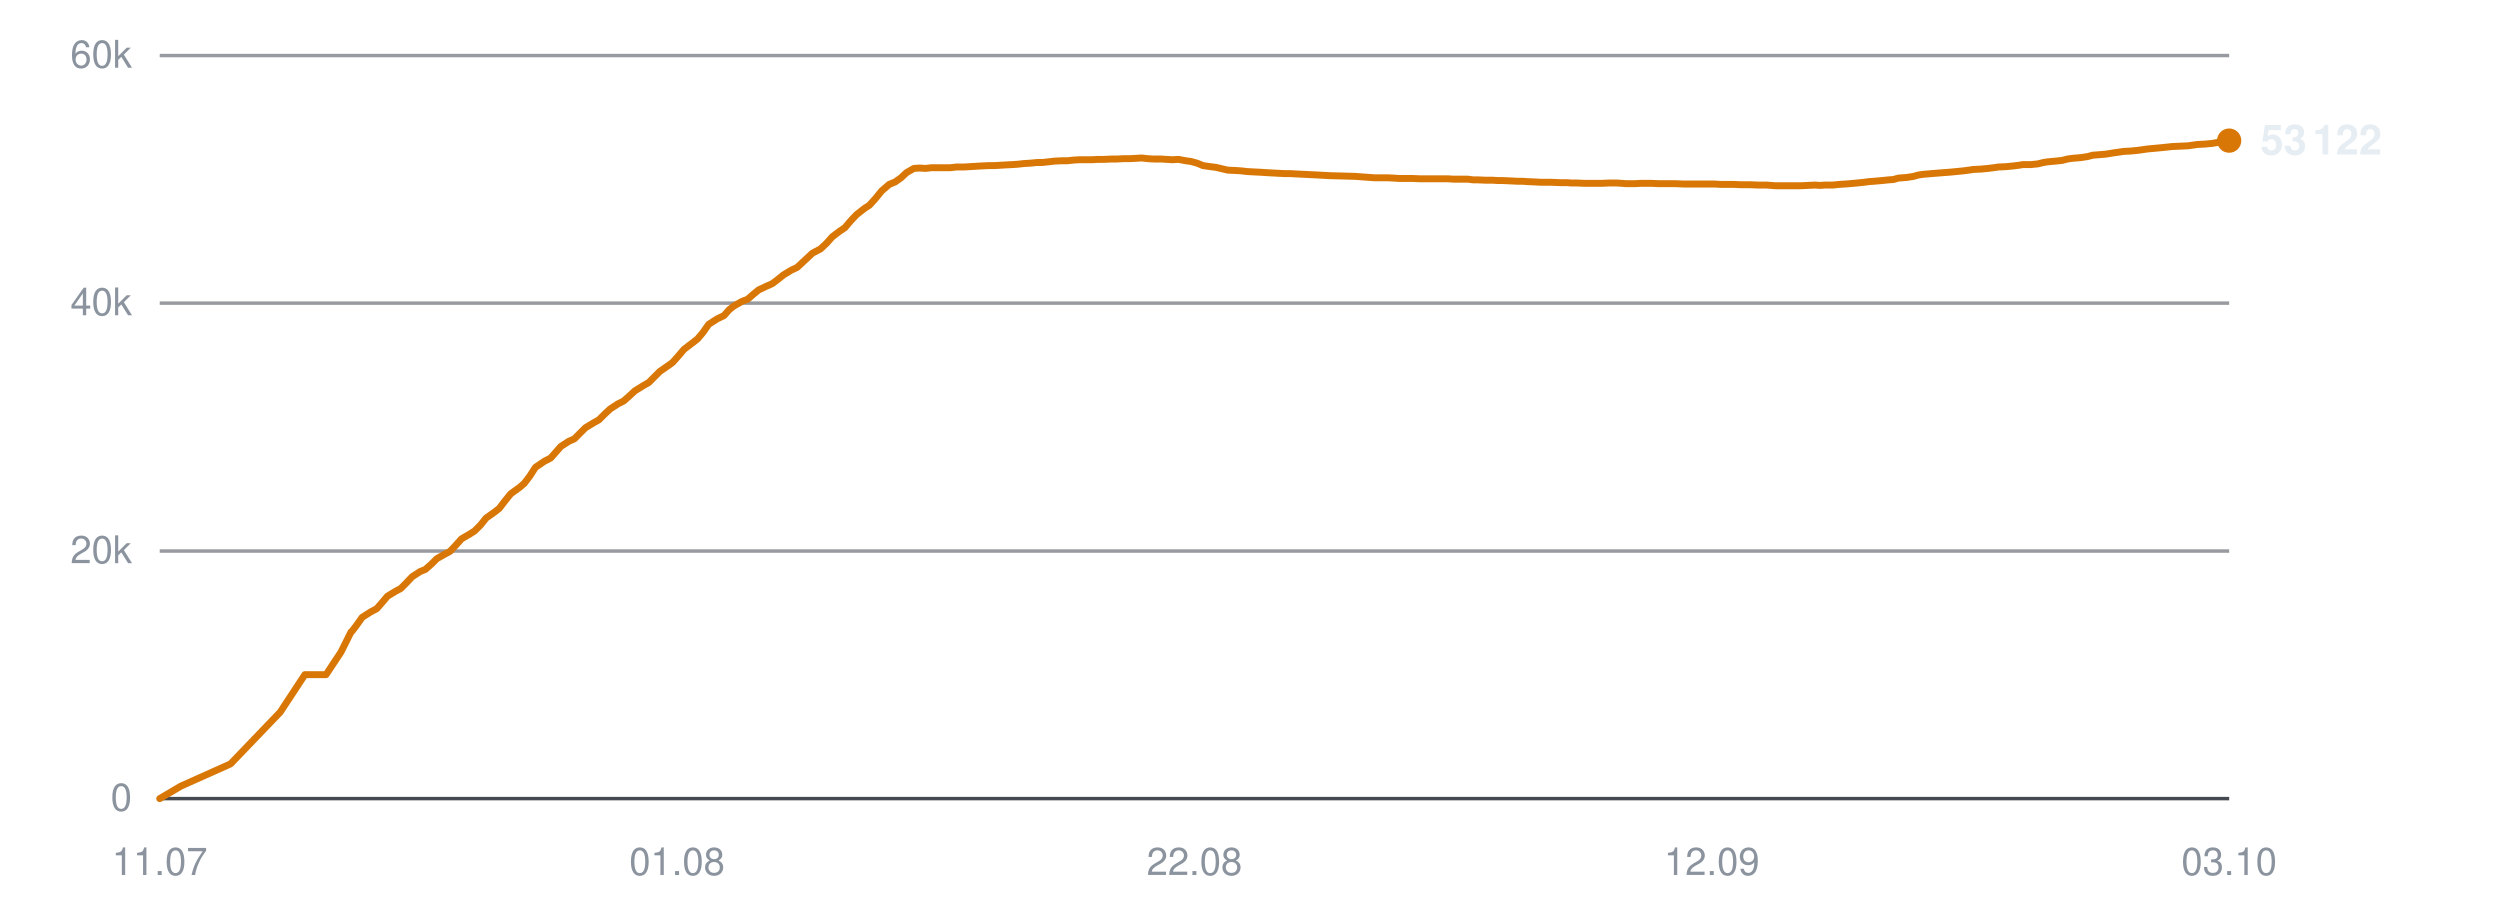
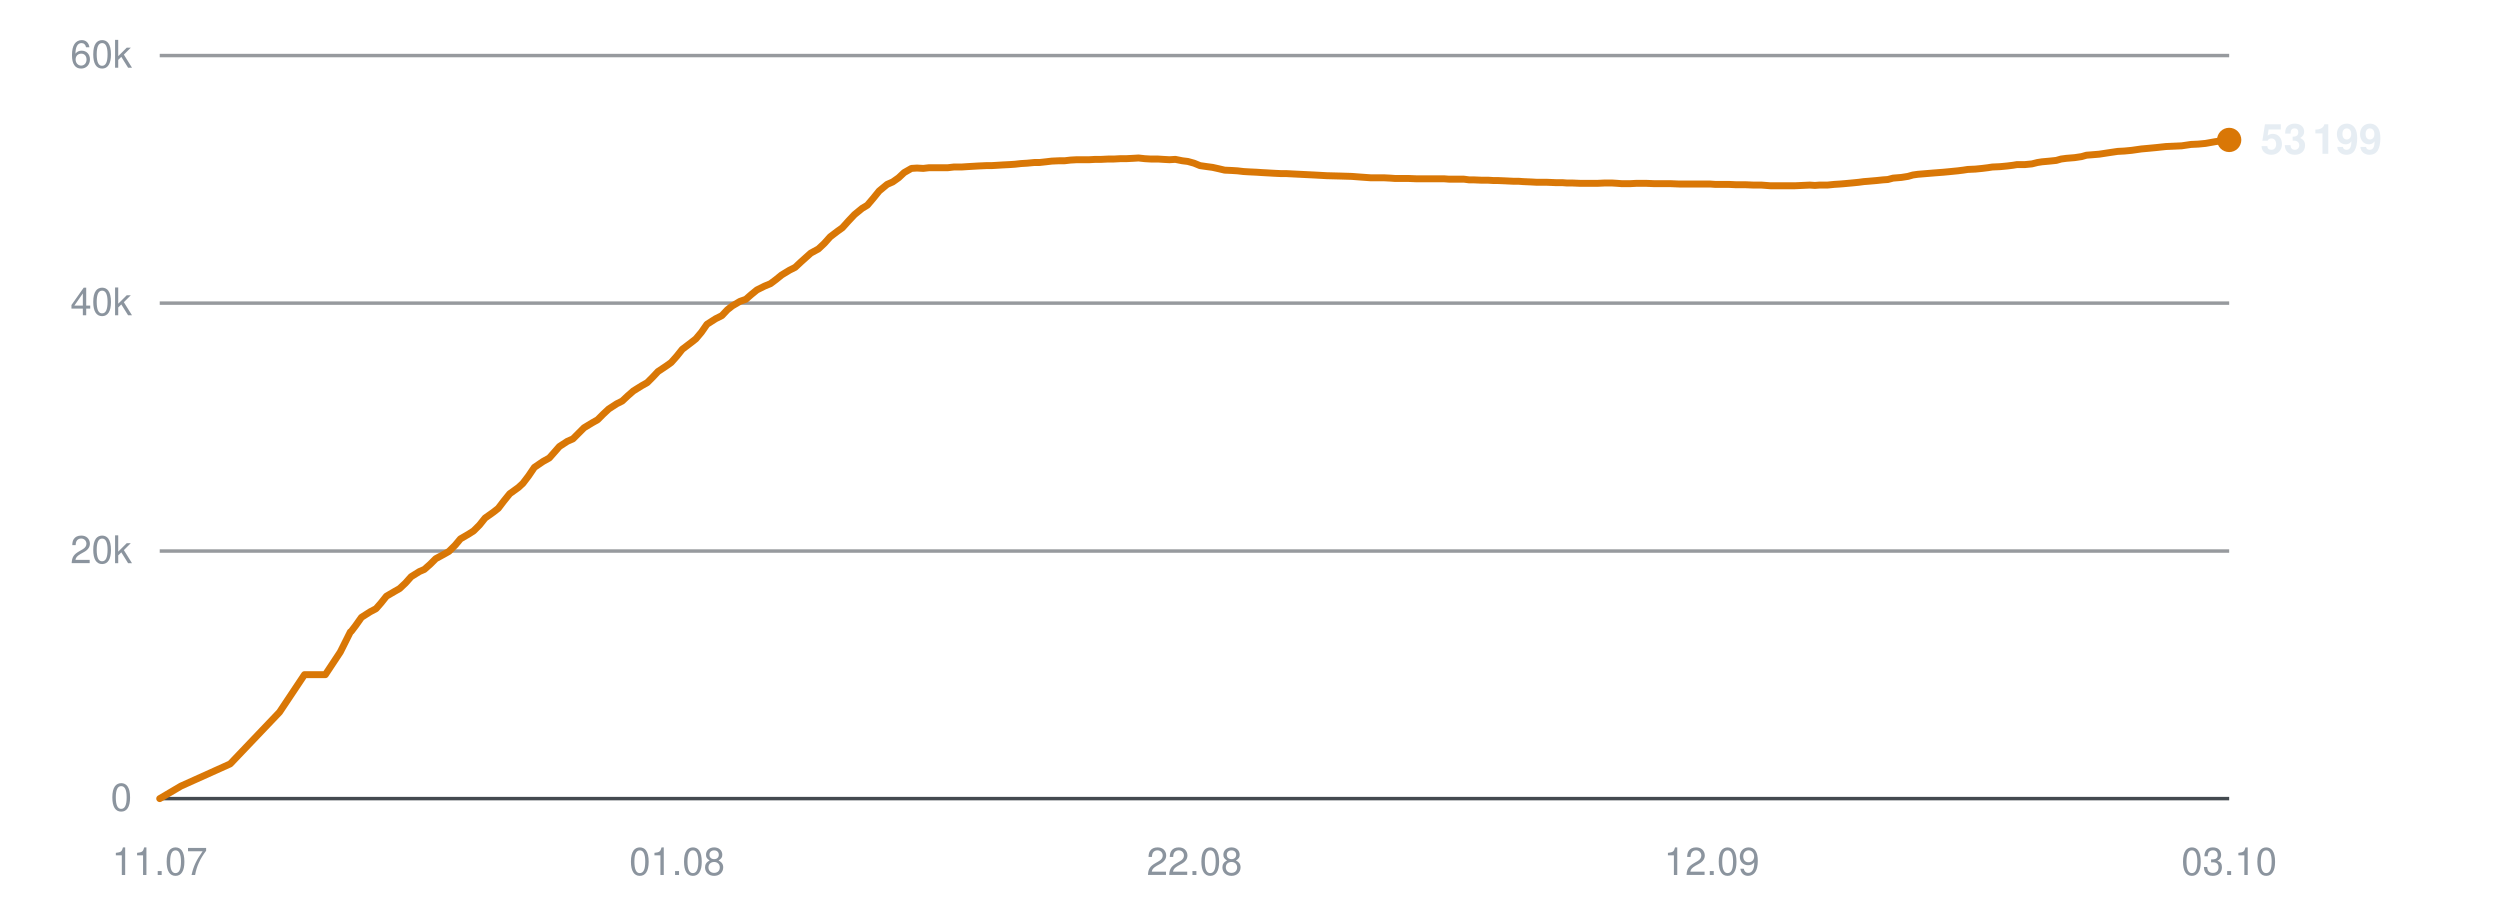
<svg xmlns="http://www.w3.org/2000/svg" viewBox="0 0 720 260" width="720" height="260" role="img" aria-label="Subscribers over time">
  <line x1="46" y1="230.0" x2="642" y2="230.0" stroke="#30363d" stroke-width="1" opacity="0.9" />
  <text x="38" y="233.5" text-anchor="end" font-family="-apple-system,BlinkMacSystemFont,'Segoe UI',Helvetica,Arial,sans-serif" font-size="11" fill="#8b949e">0</text>
  <line x1="46" y1="158.7" x2="642" y2="158.7" stroke="#30363d" stroke-width="1" opacity="0.5" />
  <text x="38" y="162.2" text-anchor="end" font-family="-apple-system,BlinkMacSystemFont,'Segoe UI',Helvetica,Arial,sans-serif" font-size="11" fill="#8b949e">20k</text>
  <line x1="46" y1="87.3" x2="642" y2="87.3" stroke="#30363d" stroke-width="1" opacity="0.5" />
  <text x="38" y="90.8" text-anchor="end" font-family="-apple-system,BlinkMacSystemFont,'Segoe UI',Helvetica,Arial,sans-serif" font-size="11" fill="#8b949e">40k</text>
  <line x1="46" y1="16.0" x2="642" y2="16.0" stroke="#30363d" stroke-width="1" opacity="0.5" />
  <text x="38" y="19.5" text-anchor="end" font-family="-apple-system,BlinkMacSystemFont,'Segoe UI',Helvetica,Arial,sans-serif" font-size="11" fill="#8b949e">60k</text>
  <text x="46.0" y="252" text-anchor="middle" font-family="-apple-system,BlinkMacSystemFont,'Segoe UI',Helvetica,Arial,sans-serif" font-size="11" fill="#8b949e">11.07</text>
  <text x="195.0" y="252" text-anchor="middle" font-family="-apple-system,BlinkMacSystemFont,'Segoe UI',Helvetica,Arial,sans-serif" font-size="11" fill="#8b949e">01.08</text>
  <text x="344.0" y="252" text-anchor="middle" font-family="-apple-system,BlinkMacSystemFont,'Segoe UI',Helvetica,Arial,sans-serif" font-size="11" fill="#8b949e">22.08</text>
  <text x="493.0" y="252" text-anchor="middle" font-family="-apple-system,BlinkMacSystemFont,'Segoe UI',Helvetica,Arial,sans-serif" font-size="11" fill="#8b949e">12.09</text>
  <text x="642.0" y="252" text-anchor="middle" font-family="-apple-system,BlinkMacSystemFont,'Segoe UI',Helvetica,Arial,sans-serif" font-size="11" fill="#8b949e">03.10</text>
-   <polyline points="46.0,230.0 52.1,226.4 66.4,220.0 80.7,205.1 87.8,194.3 93.9,194.3 98.2,187.8 101.1,182.0 101.3,181.9 101.3,181.9 102.6,180.2 104.3,177.8 106.8,176.2 108.5,175.3 109.9,173.7 111.6,171.7 113.9,170.3 115.4,169.5 117.0,167.9 118.7,166.1 121.0,164.6 122.5,164.0 124.2,162.5 125.8,160.9 128.1,159.6 129.6,158.8 131.3,157.0 132.9,155.2 135.3,153.8 136.7,152.9 138.4,151.2 140.0,149.2 142.4,147.5 143.8,146.4 145.4,144.3 147.1,142.2 149.6,140.4 151.0,139.2 152.6,137.1 154.2,134.6 156.7,132.9 158.6,131.9 160.1,130.2 161.5,128.6 163.8,127.1 165.4,126.4 167.0,124.8 168.6,123.2 170.9,121.8 172.5,120.9 174.1,119.3 175.7,117.8 178.0,116.3 179.6,115.5 181.3,114.0 182.8,112.6 185.2,111.1 186.8,110.2 188.4,108.6 190.0,107.0 192.3,105.4 193.7,104.4 195.3,102.6 197.0,100.6 199.5,98.7 200.9,97.6 202.5,95.7 204.1,93.4 206.6,91.8 208.5,90.9 210.0,89.2 211.4,88.1 213.7,86.8 215.3,86.2 216.9,84.8 218.5,83.5 220.8,82.4 222.4,81.7 224.0,80.5 225.6,79.2 227.9,77.8 229.6,77.0 231.2,75.5 234.0,72.9 236.3,71.7 238.0,70.1 239.7,68.2 241.8,66.6 243.3,65.6 245.0,63.6 246.7,61.8 249.0,60.0 250.4,59.1 252.2,57.1 253.9,55.0 256.1,53.1 257.8,52.4 259.5,51.2 261.1,49.7 263.2,48.5 264.8,48.4 266.6,48.5 268.3,48.3 270.4,48.3 272.0,48.3 273.7,48.3 275.4,48.1 277.6,48.1 279.1,48.0 280.9,47.9 282.5,47.8 284.7,47.7 286.2,47.7 288.0,47.6 289.6,47.5 291.6,47.4 293.1,47.3 294.9,47.1 296.6,47.0 298.7,46.8 300.2,46.8 302.0,46.6 303.7,46.4 305.8,46.3 307.4,46.3 309.2,46.1 310.9,46.0 313.0,46.0 314.5,46.0 316.3,45.9 318.0,45.9 320.1,45.8 321.6,45.8 323.5,45.7 325.2,45.7 327.2,45.6 328.8,45.5 330.6,45.7 332.3,45.8 334.4,45.8 335.9,45.9 337.7,46.0 339.4,45.9 341.5,46.3 343.0,46.5 344.8,47.0 346.5,47.7 348.6,48.0 350.2,48.2 351.9,48.6 353.6,49.0 355.8,49.1 357.4,49.2 359.1,49.4 360.8,49.5 362.9,49.6 364.4,49.7 366.2,49.8 368.0,49.9 370.0,50.0 371.6,50.0 373.4,50.1 375.4,50.2 379.5,50.4 383.2,50.6 387.1,50.7 390.4,50.8 393.0,51.0 395.8,51.2 397.1,51.2 399.6,51.2 401.5,51.3 402.9,51.4 404.3,51.4 406.8,51.4 409.2,51.5 411.9,51.5 413.8,51.5 415.7,51.5 417.2,51.5 418.5,51.6 420.7,51.6 422.7,51.6 424.3,51.8 425.6,51.8 427.9,51.9 429.9,51.9 431.4,52.0 432.8,52.0 435.0,52.1 437.0,52.2 438.5,52.2 439.8,52.3 442.1,52.4 443.9,52.5 445.3,52.5 446.8,52.5 449.3,52.6 451.2,52.6 452.5,52.7 454.0,52.7 456.4,52.8 458.8,52.8 461.4,52.8 463.5,52.7 465.5,52.7 467.1,52.8 468.4,52.9 470.7,52.9 472.7,52.8 474.2,52.8 475.5,52.8 477.8,52.9 479.8,52.9 481.3,52.9 482.6,52.9 484.9,53.0 486.9,53.0 488.4,53.0 489.8,53.0 492.0,53.0 493.9,53.0 495.3,53.1 496.8,53.1 499.2,53.1 501.3,53.2 502.7,53.2 504.0,53.2 506.4,53.3 508.8,53.3 511.4,53.5 513.5,53.5 515.6,53.5 517.1,53.5 518.4,53.5 520.6,53.4 522.7,53.3 524.3,53.4 525.5,53.3 527.8,53.3 529.8,53.1 531.4,53.0 532.7,52.9 534.9,52.7 536.8,52.5 538.3,52.3 539.7,52.2 542.0,52.0 543.9,51.8 545.3,51.7 546.7,51.3 549.2,51.1 551.1,50.8 552.5,50.4 553.9,50.2 556.3,50.0 558.7,49.8 561.4,49.6 563.5,49.4 565.5,49.2 567.0,49.0 568.3,48.8 570.5,48.7 572.6,48.5 574.2,48.3 575.5,48.1 577.7,48.0 579.8,47.8 581.4,47.6 582.6,47.4 584.9,47.4 586.9,47.2 588.5,46.8 589.8,46.6 592.0,46.4 593.9,46.2 595.4,45.8 596.8,45.6 599.2,45.4 601.2,45.1 602.7,44.7 604.0,44.6 606.4,44.4 608.9,44.0 611.7,43.6 613.6,43.5 615.7,43.3 618.5,42.9 620.7,42.7 622.8,42.5 625.6,42.2 627.9,42.1 630.1,42.0 632.9,41.6 635.0,41.5 637.1,41.3 639.9,40.8 642.0,40.5" fill="none" stroke="#d97706" stroke-width="2" stroke-linejoin="round" stroke-linecap="round" />
-   <circle cx="642.0" cy="40.5" r="3.5" fill="#d97706" />
-   <text x="651.0" y="44.5" font-family="-apple-system,BlinkMacSystemFont,'Segoe UI',Helvetica,Arial,sans-serif" font-size="12" font-weight="600" fill="#e6edf3">53 122</text>
+   <polyline points="46.0,230.0 52.1,226.4 66.3,220.0 80.5,205.1 87.7,194.3 93.7,194.3 98.0,187.8 100.9,182.0 101.1,181.9 101.1,181.9 102.4,180.2 104.1,177.8 106.6,176.2 108.3,175.3 109.7,173.7 111.3,171.7 113.7,170.3 115.1,169.5 116.8,167.9 118.4,166.1 120.8,164.6 122.2,164.0 123.9,162.5 125.5,160.9 127.9,159.6 129.3,158.8 131.1,157.0 132.6,155.2 135.0,153.8 136.4,152.9 138.1,151.2 139.7,149.2 142.1,147.5 143.5,146.4 145.1,144.3 146.8,142.2 149.3,140.4 150.6,139.2 152.2,137.1 153.9,134.6 156.4,132.9 158.2,131.9 159.7,130.2 161.1,128.6 163.4,127.1 165.0,126.4 166.6,124.8 168.2,123.2 170.5,121.8 172.1,120.9 173.7,119.3 175.3,117.8 177.6,116.3 179.2,115.5 180.8,114.0 182.4,112.6 184.8,111.1 186.4,110.2 188.0,108.6 189.5,107.0 191.9,105.4 193.3,104.4 194.9,102.6 196.5,100.6 199.0,98.7 200.4,97.6 202.0,95.7 203.6,93.4 206.1,91.8 207.9,90.9 209.5,89.2 210.9,88.1 213.1,86.8 214.8,86.2 216.4,84.8 218.0,83.5 220.2,82.4 221.9,81.7 223.5,80.5 225.1,79.2 227.4,77.8 229.0,77.0 230.6,75.5 233.5,72.9 235.7,71.7 237.4,70.1 239.1,68.2 241.2,66.6 242.6,65.6 244.4,63.6 246.1,61.8 248.3,60.0 249.8,59.1 251.5,57.1 253.2,55.0 255.5,53.1 257.1,52.4 258.8,51.2 260.4,49.7 262.5,48.5 264.1,48.4 265.9,48.5 267.6,48.3 269.7,48.3 271.3,48.3 273.0,48.3 274.7,48.1 276.9,48.1 278.4,48.0 280.1,47.9 281.8,47.8 284.0,47.7 285.5,47.7 287.2,47.6 288.8,47.5 290.8,47.4 292.3,47.3 294.1,47.1 295.8,47.0 297.9,46.8 299.4,46.8 301.2,46.6 302.9,46.4 305.0,46.3 306.6,46.3 308.3,46.1 310.1,46.0 312.1,46.0 313.7,46.0 315.5,45.9 317.2,45.9 319.2,45.8 320.8,45.8 322.6,45.7 324.3,45.7 326.3,45.6 327.9,45.5 329.7,45.7 331.4,45.8 333.5,45.8 335.0,45.9 336.8,46.0 338.5,45.9 340.5,46.3 342.1,46.5 343.9,47.0 345.6,47.7 347.7,48.0 349.2,48.2 351.0,48.6 352.7,49.0 354.8,49.1 356.4,49.2 358.1,49.4 359.8,49.5 361.9,49.6 363.4,49.7 365.2,49.8 366.9,49.9 369.0,50.0 370.5,50.0 372.4,50.1 374.4,50.2 378.5,50.4 382.1,50.6 386.0,50.7 389.3,50.8 391.9,51.0 394.7,51.2 396.0,51.2 398.5,51.2 400.4,51.3 401.8,51.4 403.1,51.4 405.7,51.4 408.1,51.5 410.7,51.5 412.6,51.5 414.5,51.5 416.0,51.5 417.3,51.6 419.6,51.6 421.6,51.6 423.1,51.8 424.4,51.8 426.7,51.9 428.6,51.9 430.2,52.0 431.5,52.0 433.8,52.1 435.8,52.2 437.3,52.2 438.6,52.3 440.9,52.4 442.7,52.5 444.0,52.5 445.6,52.5 448.0,52.6 449.9,52.6 451.2,52.7 452.7,52.7 455.1,52.8 457.5,52.8 460.1,52.8 462.2,52.7 464.2,52.7 465.8,52.8 467.1,52.9 469.4,52.9 471.3,52.8 472.9,52.8 474.1,52.8 476.5,52.9 478.4,52.9 479.9,52.9 481.2,52.9 483.6,53.0 485.5,53.0 487.0,53.0 488.4,53.0 490.6,53.0 492.5,53.0 493.9,53.1 495.4,53.1 497.8,53.1 499.9,53.2 501.2,53.2 502.6,53.2 505.0,53.3 507.3,53.3 509.9,53.5 512.1,53.5 514.1,53.5 515.6,53.5 516.9,53.5 519.1,53.4 521.2,53.3 522.7,53.4 524.0,53.3 526.3,53.3 528.3,53.1 529.9,53.0 531.1,52.9 533.3,52.7 535.3,52.5 536.8,52.3 538.1,52.2 540.4,52.0 542.3,51.8 543.7,51.7 545.2,51.3 547.6,51.1 549.5,50.8 550.9,50.4 552.3,50.2 554.7,50.0 557.1,49.8 559.7,49.6 561.8,49.4 563.8,49.2 565.4,49.0 566.7,48.8 568.9,48.7 570.9,48.5 572.5,48.3 573.8,48.1 576.0,48.0 578.1,47.8 579.7,47.6 580.9,47.4 583.2,47.4 585.2,47.2 586.8,46.8 588.1,46.6 590.3,46.4 592.2,46.2 593.6,45.8 595.1,45.6 597.5,45.4 599.5,45.1 600.9,44.7 602.2,44.6 604.6,44.4 607.2,44.0 609.9,43.6 611.8,43.5 613.9,43.3 616.7,42.9 618.9,42.7 621.0,42.5 623.8,42.2 626.1,42.1 628.3,42.0 631.0,41.6 633.1,41.5 635.2,41.3 638.0,40.8 640.1,40.5 642.0,40.3" fill="none" stroke="#d97706" stroke-width="2" stroke-linejoin="round" stroke-linecap="round" />
+   <circle cx="642.0" cy="40.3" r="3.5" fill="#d97706" />
+   <text x="651.0" y="44.3" font-family="-apple-system,BlinkMacSystemFont,'Segoe UI',Helvetica,Arial,sans-serif" font-size="12" font-weight="600" fill="#e6edf3">53 199</text>
</svg>
